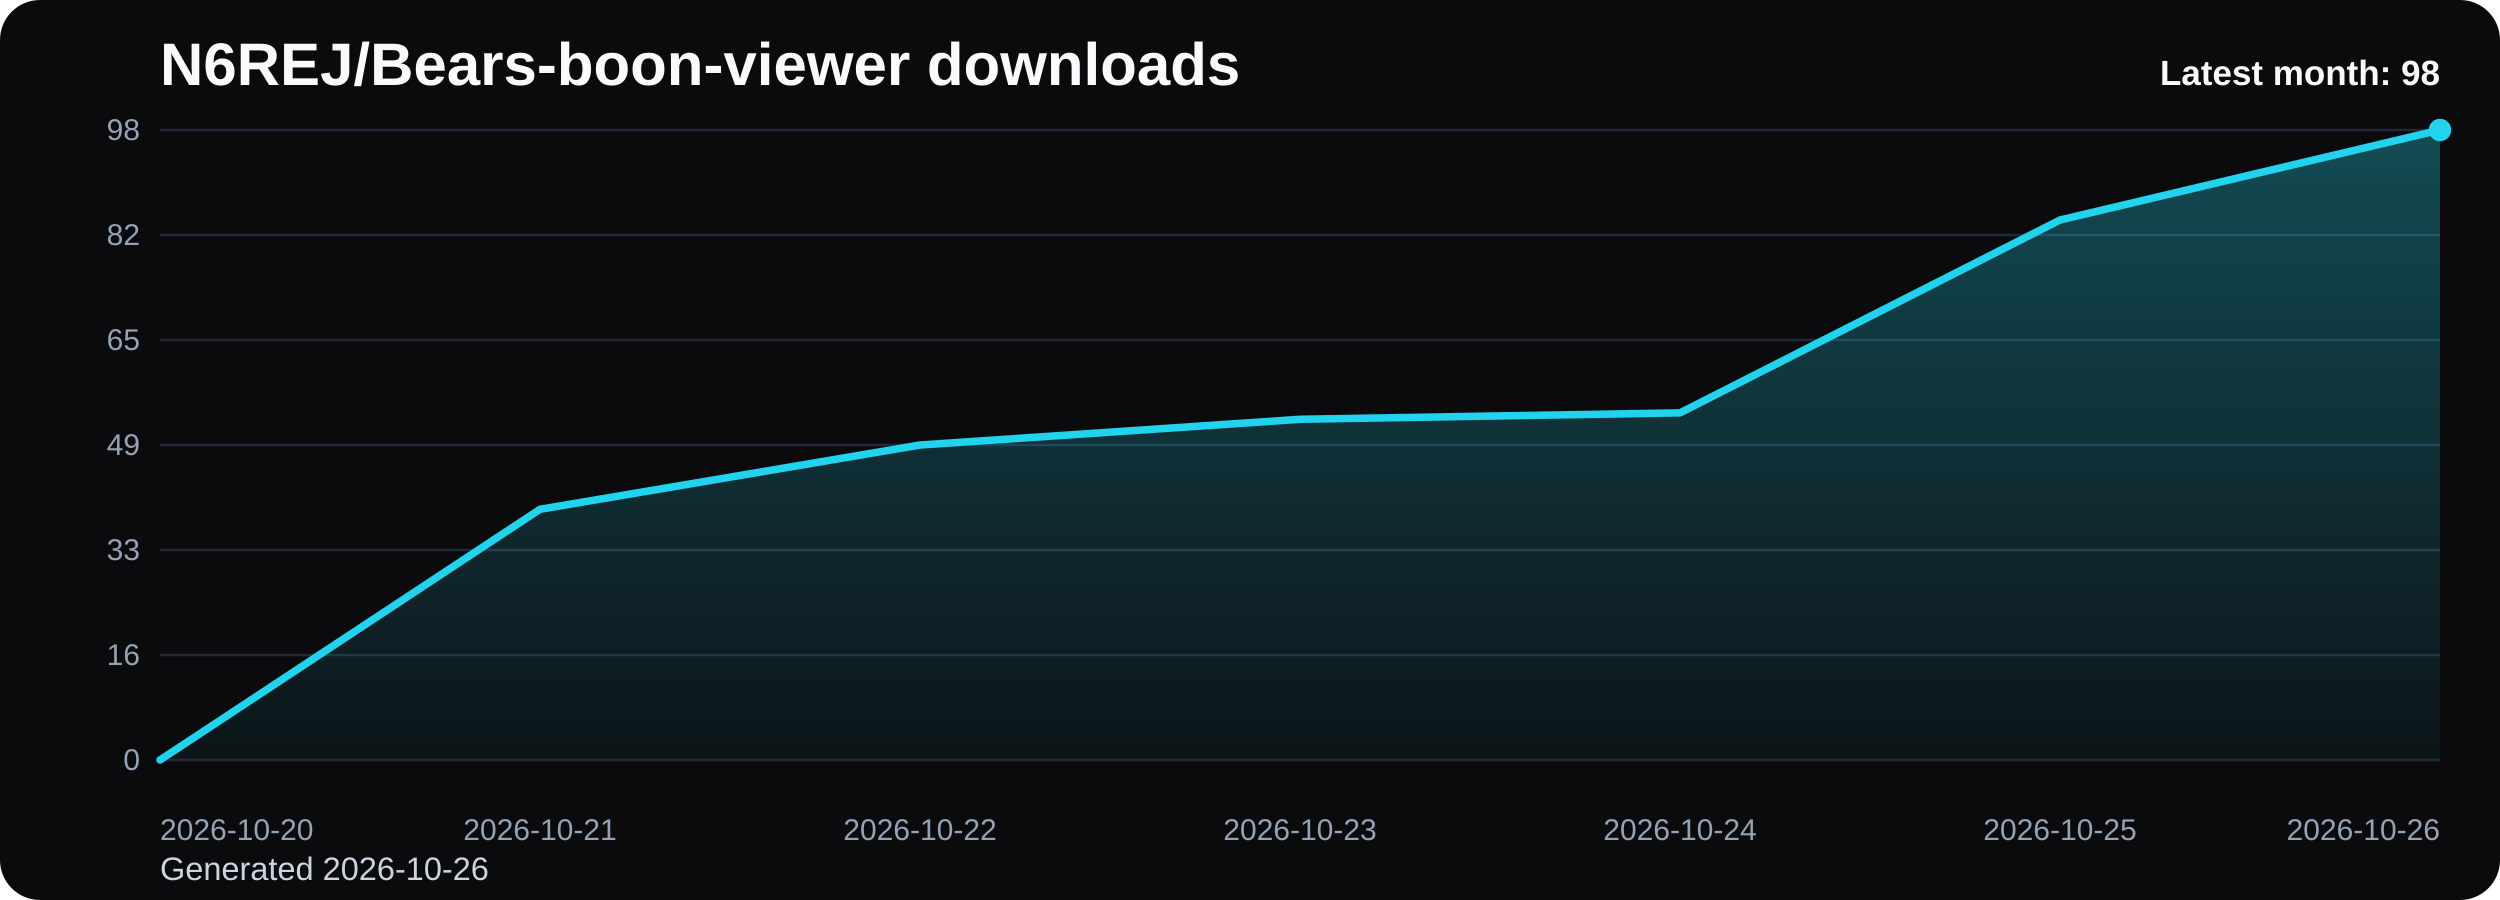
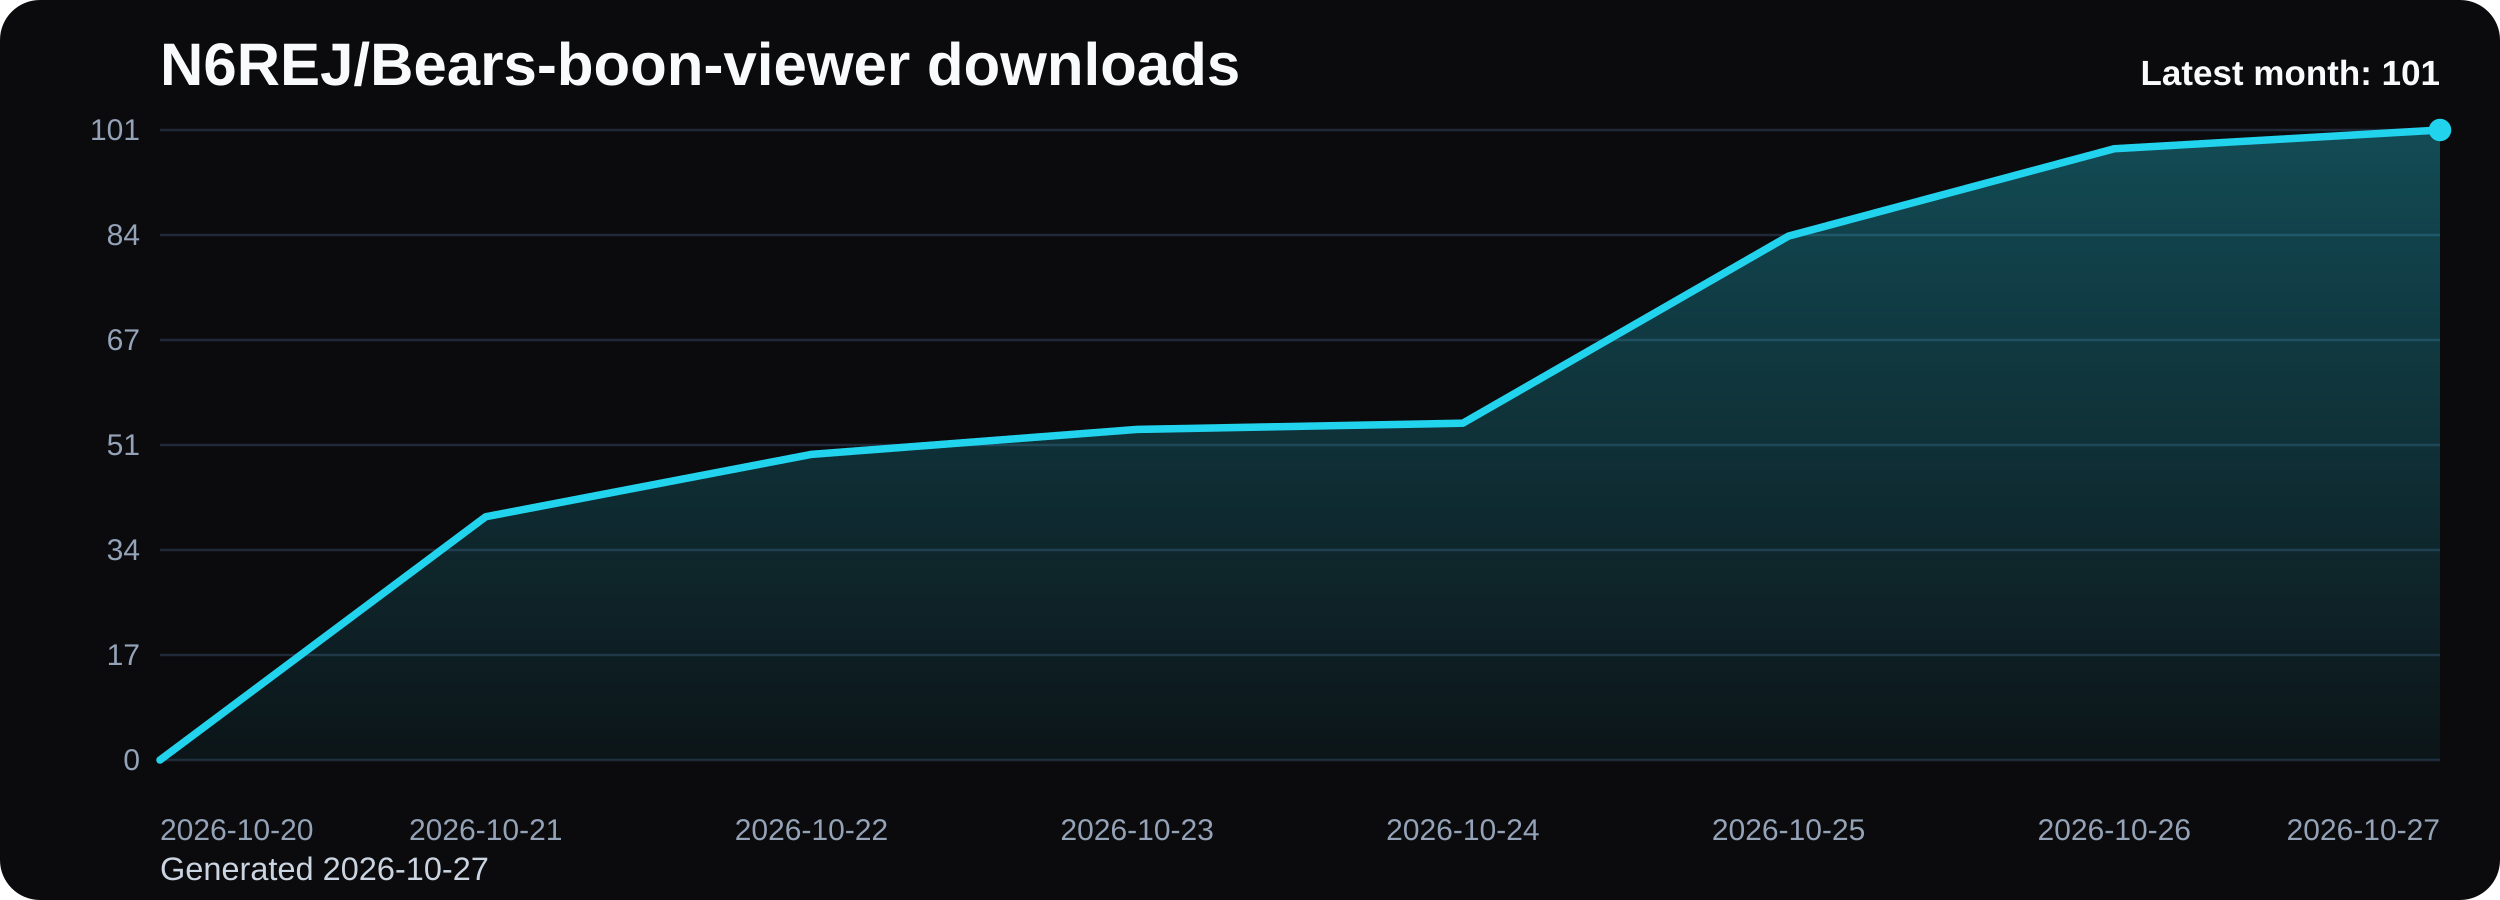
<svg xmlns="http://www.w3.org/2000/svg" viewBox="0 0 1000 360" role="img" aria-label="N6REJ/Bears-boon-viewer downloads chart">
  <defs>
    <linearGradient id="fill-monthly-black" x1="0" y1="0" x2="0" y2="1">
      <stop offset="0%" stop-color="#22d3ee" stop-opacity="0.32" />
      <stop offset="100%" stop-color="#22d3ee" stop-opacity="0.05" />
    </linearGradient>
    <style>
      .bg { fill: #0b0b0d; }
      .title { font: 700 24px Arial, sans-serif; fill: #f8fafc; }
      .sub { font: 400 13px Arial, sans-serif; fill: #cbd5e1; }
      .grid { stroke: #1f2937; stroke-width: 1; }
      .axis { font: 400 12px Arial, sans-serif; fill: #94a3b8; }
      .line { fill: none; stroke: #22d3ee; stroke-width: 3; stroke-linecap: round; stroke-linejoin: round; }
      .dot { fill: #22d3ee; }
      .value { font: 600 11px Arial, sans-serif; fill: #cbd5e1; }
      .latest { font: 700 14px Arial, sans-serif; fill: #f8fafc; }
    </style>
  </defs>
  <rect class="bg" x="0" y="0" width="1000" height="360" rx="16" />
  <text class="title" x="64" y="34">N6REJ/Bears-boon-viewer downloads</text>
-   <text class="sub" x="64" y="352">Generated 2026-10-26</text>
+   <text class="sub" x="64" y="352">Generated 2026-10-27</text>
  <line x1="64" y1="52.00" x2="976" y2="52.00" class="grid" />
-   <text x="56" y="56.00" text-anchor="end" class="axis">98</text>
+   <text x="56" y="56.00" text-anchor="end" class="axis">101</text>
  <line x1="64" y1="94.00" x2="976" y2="94.00" class="grid" />
-   <text x="56" y="98.00" text-anchor="end" class="axis">82</text>
+   <text x="56" y="98.00" text-anchor="end" class="axis">84</text>
  <line x1="64" y1="136.00" x2="976" y2="136.00" class="grid" />
-   <text x="56" y="140.00" text-anchor="end" class="axis">65</text>
+   <text x="56" y="140.00" text-anchor="end" class="axis">67</text>
  <line x1="64" y1="178.00" x2="976" y2="178.00" class="grid" />
-   <text x="56" y="182.00" text-anchor="end" class="axis">49</text>
+   <text x="56" y="182.00" text-anchor="end" class="axis">51</text>
  <line x1="64" y1="220.00" x2="976" y2="220.00" class="grid" />
-   <text x="56" y="224.00" text-anchor="end" class="axis">33</text>
+   <text x="56" y="224.00" text-anchor="end" class="axis">34</text>
  <line x1="64" y1="262.00" x2="976" y2="262.00" class="grid" />
-   <text x="56" y="266.00" text-anchor="end" class="axis">16</text>
+   <text x="56" y="266.00" text-anchor="end" class="axis">17</text>
  <line x1="64" y1="304.00" x2="976" y2="304.00" class="grid" />
  <text x="56" y="308.00" text-anchor="end" class="axis">0</text>
-   <path d="M 64.00 304 L 64.00 304.00 L 216.00 203.71 L 368.00 178.00 L 520.00 167.71 L 672.00 165.14 L 824.00 88.00 L 976.00 52.00 L 976.00 304 Z" fill="url(#fill-monthly-black)" />
-   <polyline class="line" points="64.00,304.00 216.00,203.71 368.00,178.00 520.00,167.71 672.00,165.14 824.00,88.00 976.00,52.00" />
+   <path d="M 64.00 304 L 64.00 304.00 L 194.29 206.69 L 324.57 181.74 L 454.86 171.76 L 585.14 169.27 L 715.43 94.42 L 845.71 59.49 L 976.00 52.00 L 976.00 304 Z" fill="url(#fill-monthly-black)" />
+   <polyline class="line" points="64.00,304.00 194.29,206.69 324.57,181.74 454.86,171.76 585.14,169.27 715.43,94.42 845.71,59.49 976.00,52.00" />
  <circle class="dot" cx="976.00" cy="52.00" r="4.5" />
  <text class="axis" x="64.00" y="336" text-anchor="start">2026-10-20</text>
-   <text class="axis" x="216.00" y="336" text-anchor="middle">2026-10-21</text>
-   <text class="axis" x="368.00" y="336" text-anchor="middle">2026-10-22</text>
-   <text class="axis" x="520.00" y="336" text-anchor="middle">2026-10-23</text>
-   <text class="axis" x="672.00" y="336" text-anchor="middle">2026-10-24</text>
-   <text class="axis" x="824.00" y="336" text-anchor="middle">2026-10-25</text>
-   <text class="axis" x="976.00" y="336" text-anchor="end">2026-10-26</text>
-   <text class="latest" x="976" y="34" text-anchor="end">Latest month: 98</text>
+   <text class="axis" x="194.29" y="336" text-anchor="middle">2026-10-21</text>
+   <text class="axis" x="324.57" y="336" text-anchor="middle">2026-10-22</text>
+   <text class="axis" x="454.86" y="336" text-anchor="middle">2026-10-23</text>
+   <text class="axis" x="585.14" y="336" text-anchor="middle">2026-10-24</text>
+   <text class="axis" x="715.43" y="336" text-anchor="middle">2026-10-25</text>
+   <text class="axis" x="845.71" y="336" text-anchor="middle">2026-10-26</text>
+   <text class="axis" x="976.00" y="336" text-anchor="end">2026-10-27</text>
+   <text class="latest" x="976" y="34" text-anchor="end">Latest month: 101</text>
</svg>
